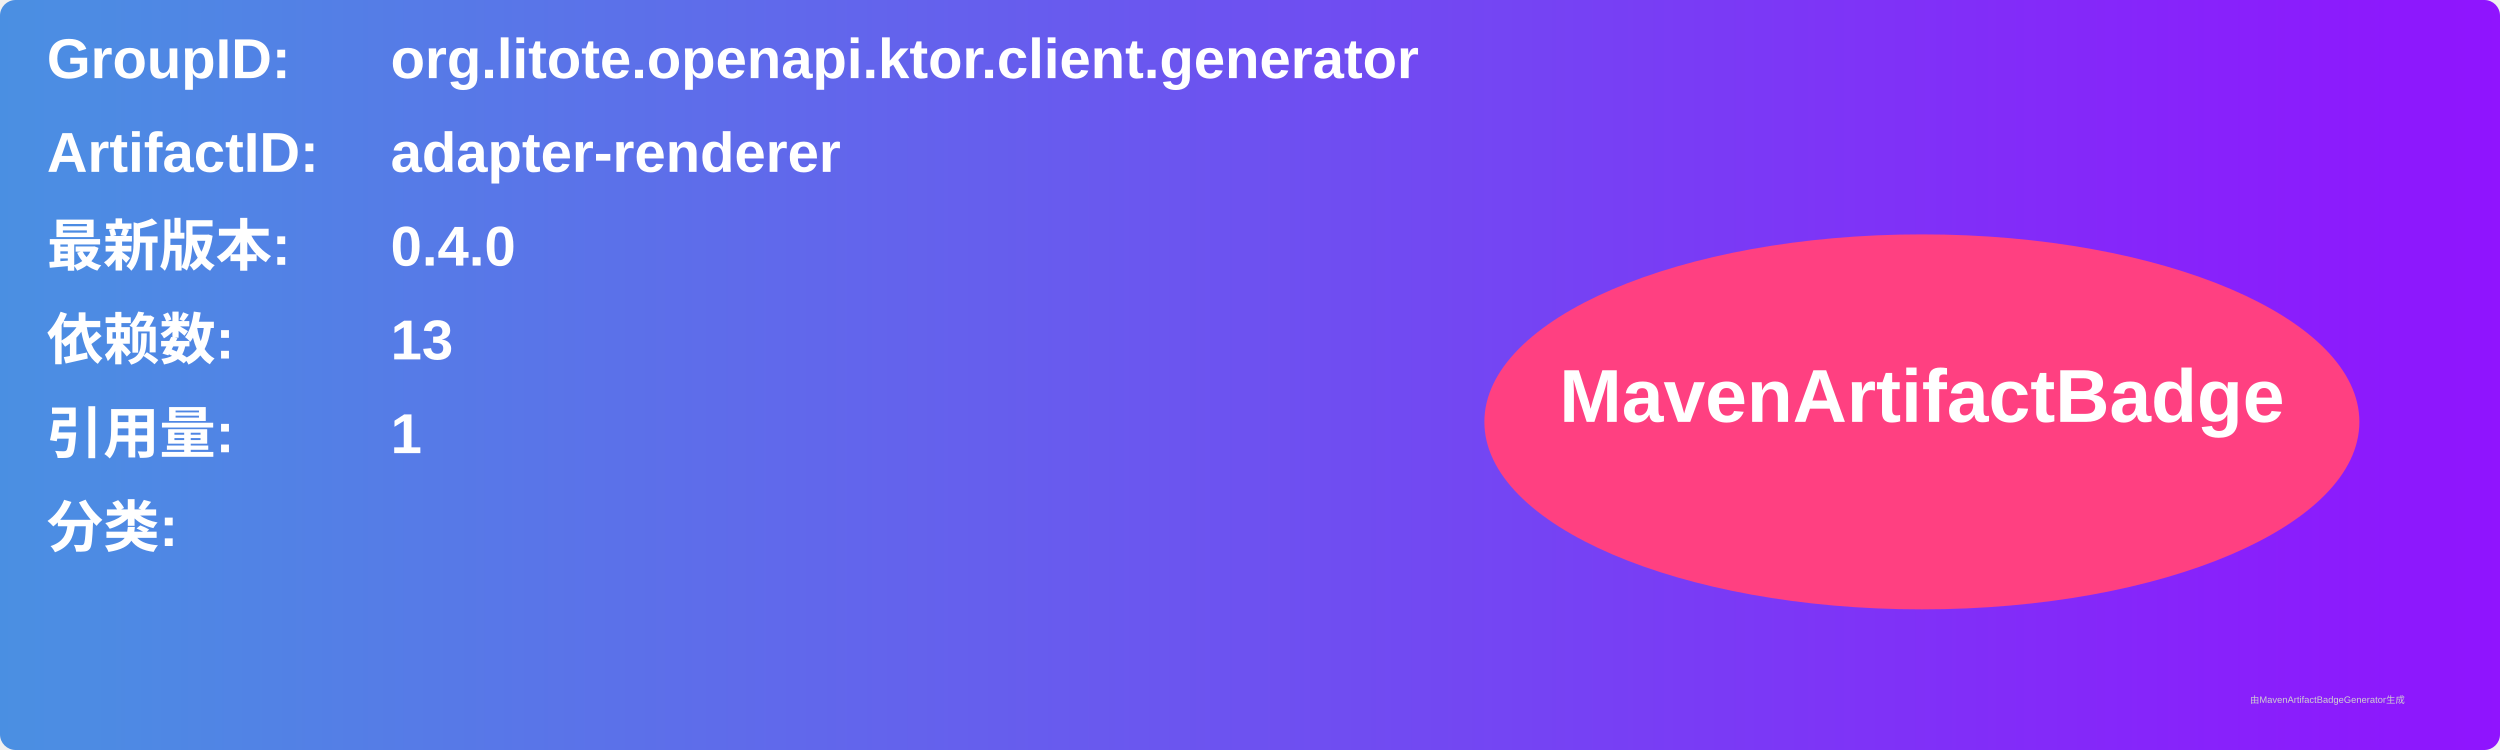
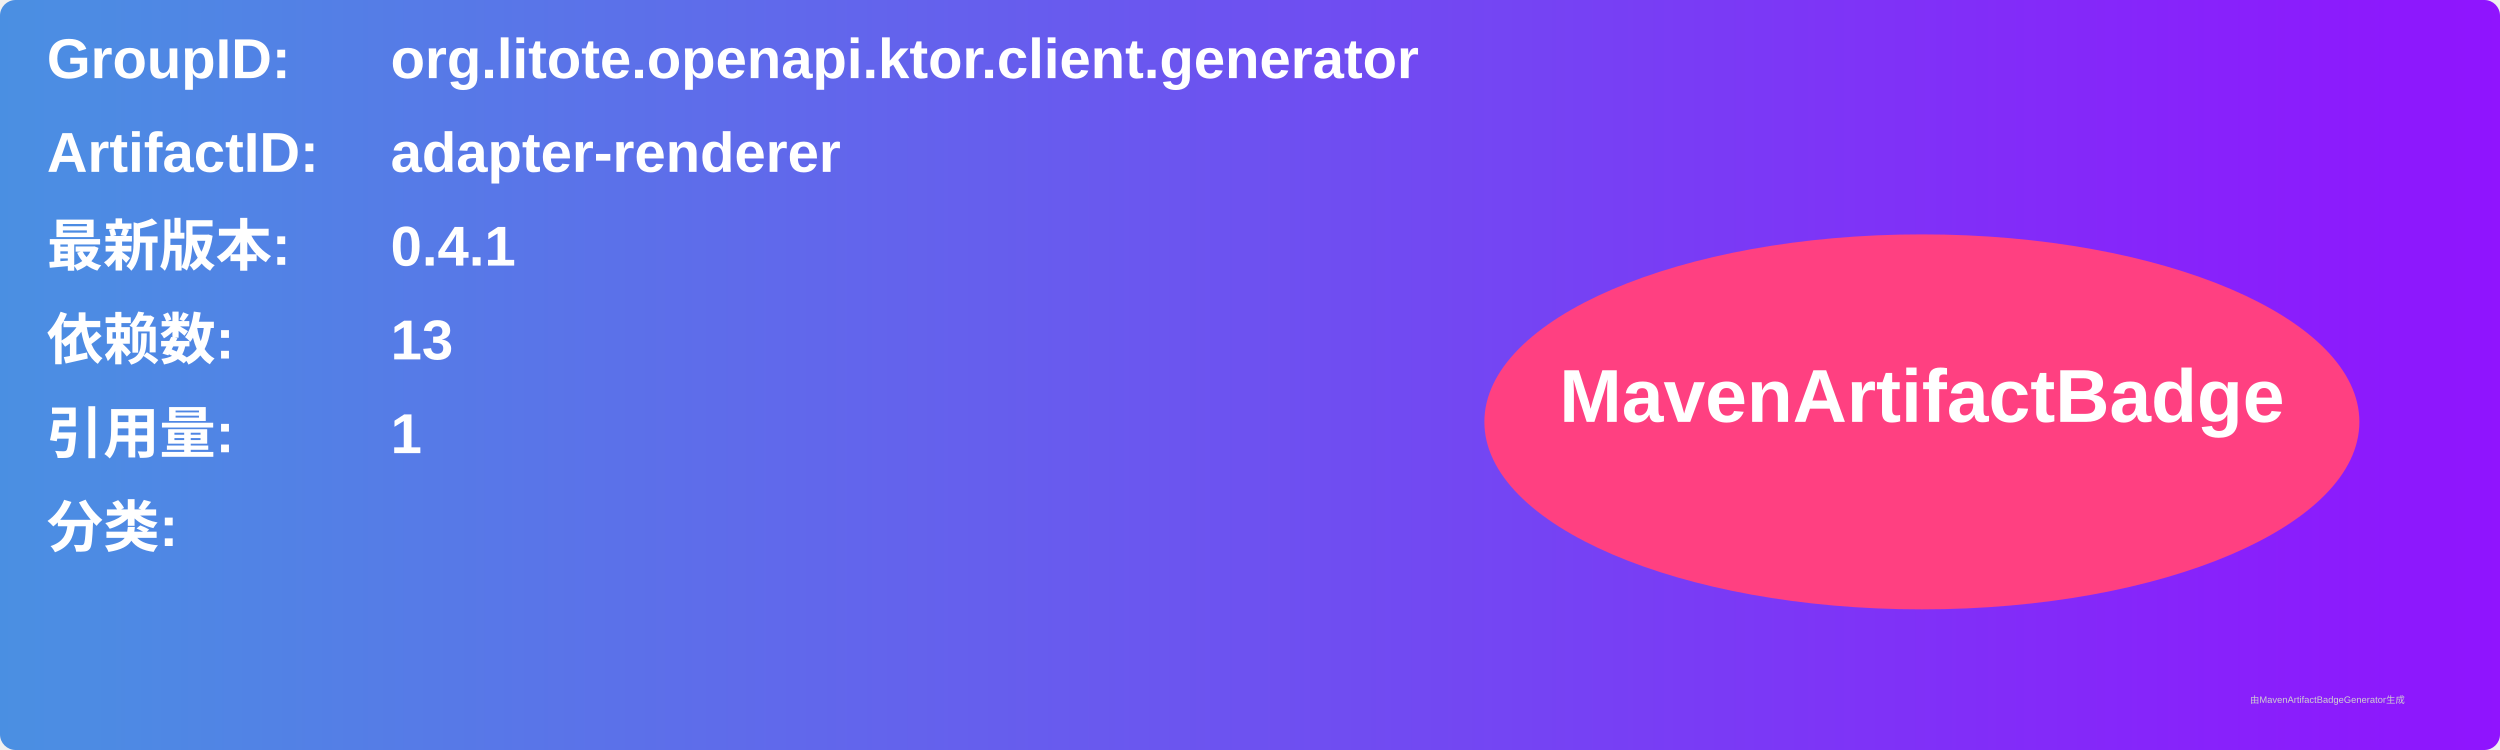
<svg xmlns="http://www.w3.org/2000/svg" width="800" height="240" viewBox="0 0 800 240">
  <linearGradient id="grad" x1="0%" y1="0%" x2="100%" y2="0%">
    <stop offset="0%" stop-color="#4a90e2" />
    <stop offset="100%" stop-color="#9013fe" />
  </linearGradient>
  <rect width="100%" height="100%" rx="5" ry="5" fill="url(#grad)" />
  <g transform="translate(15, 15)">
    <text x="0" y="10" font-family="Arial" font-size="18" fill="white" font-weight="bold" width="260">GroupID:</text>
    <text x="110" y="10" font-family="Arial" font-size="18" fill="white" font-weight="bold" width="460">org.litote.openapi.ktor.client.generator</text>
    <text x="0" y="40" font-family="Arial" font-size="18" fill="white" font-weight="bold" width="260">ArtifactID:</text>
    <text x="110" y="40" font-family="Arial" font-size="18" fill="white" font-weight="bold" width="460">adapter-renderer</text>
    <text x="0" y="70" font-family="Arial" font-size="18" fill="white" font-weight="bold">最新版本:</text>
    <text x="110" y="70" font-family="Arial" font-size="18" fill="white" font-weight="bold">
-       <tspan font-weight="bold">0.4.0</tspan>
+       <tspan font-weight="bold">0.4.1</tspan>
    </text>
    <text x="0" y="100" font-family="Arial" font-size="18" fill="white" font-weight="bold">依赖数: </text>
    <text x="110" y="100" font-family="Arial" font-size="18" fill="white">
      <tspan font-weight="bold">13</tspan>
    </text>
    <text x="0" y="130" font-family="Arial" font-size="18" fill="white" font-weight="bold">引用量: </text>
    <text x="110" y="130" font-family="Arial" font-size="18" fill="white">
      <tspan font-weight="bold">1</tspan>
    </text>
    <text x="0" y="160" font-family="Arial" font-size="18" fill="white" font-weight="bold">分类:</text>
    <text x="10" y="190" font-family="Arial" font-size="10" fill="white">
      <tspan font-weight="bold" />
    </text>
    <ellipse cx="600" cy="120" rx="140" ry="60" fill="#ff4081" />
    <text x="600" y="120" text-anchor="middle" font-family="Arial" font-size="24" fill="white" font-weight="bold">MavenArtifactBadge</text>
  </g>
  <text x="720" y="225" font-family="Arial" font-size="3" fill="#d0d0d0">由MavenArtifactBadgeGenerator生成</text>
</svg>
